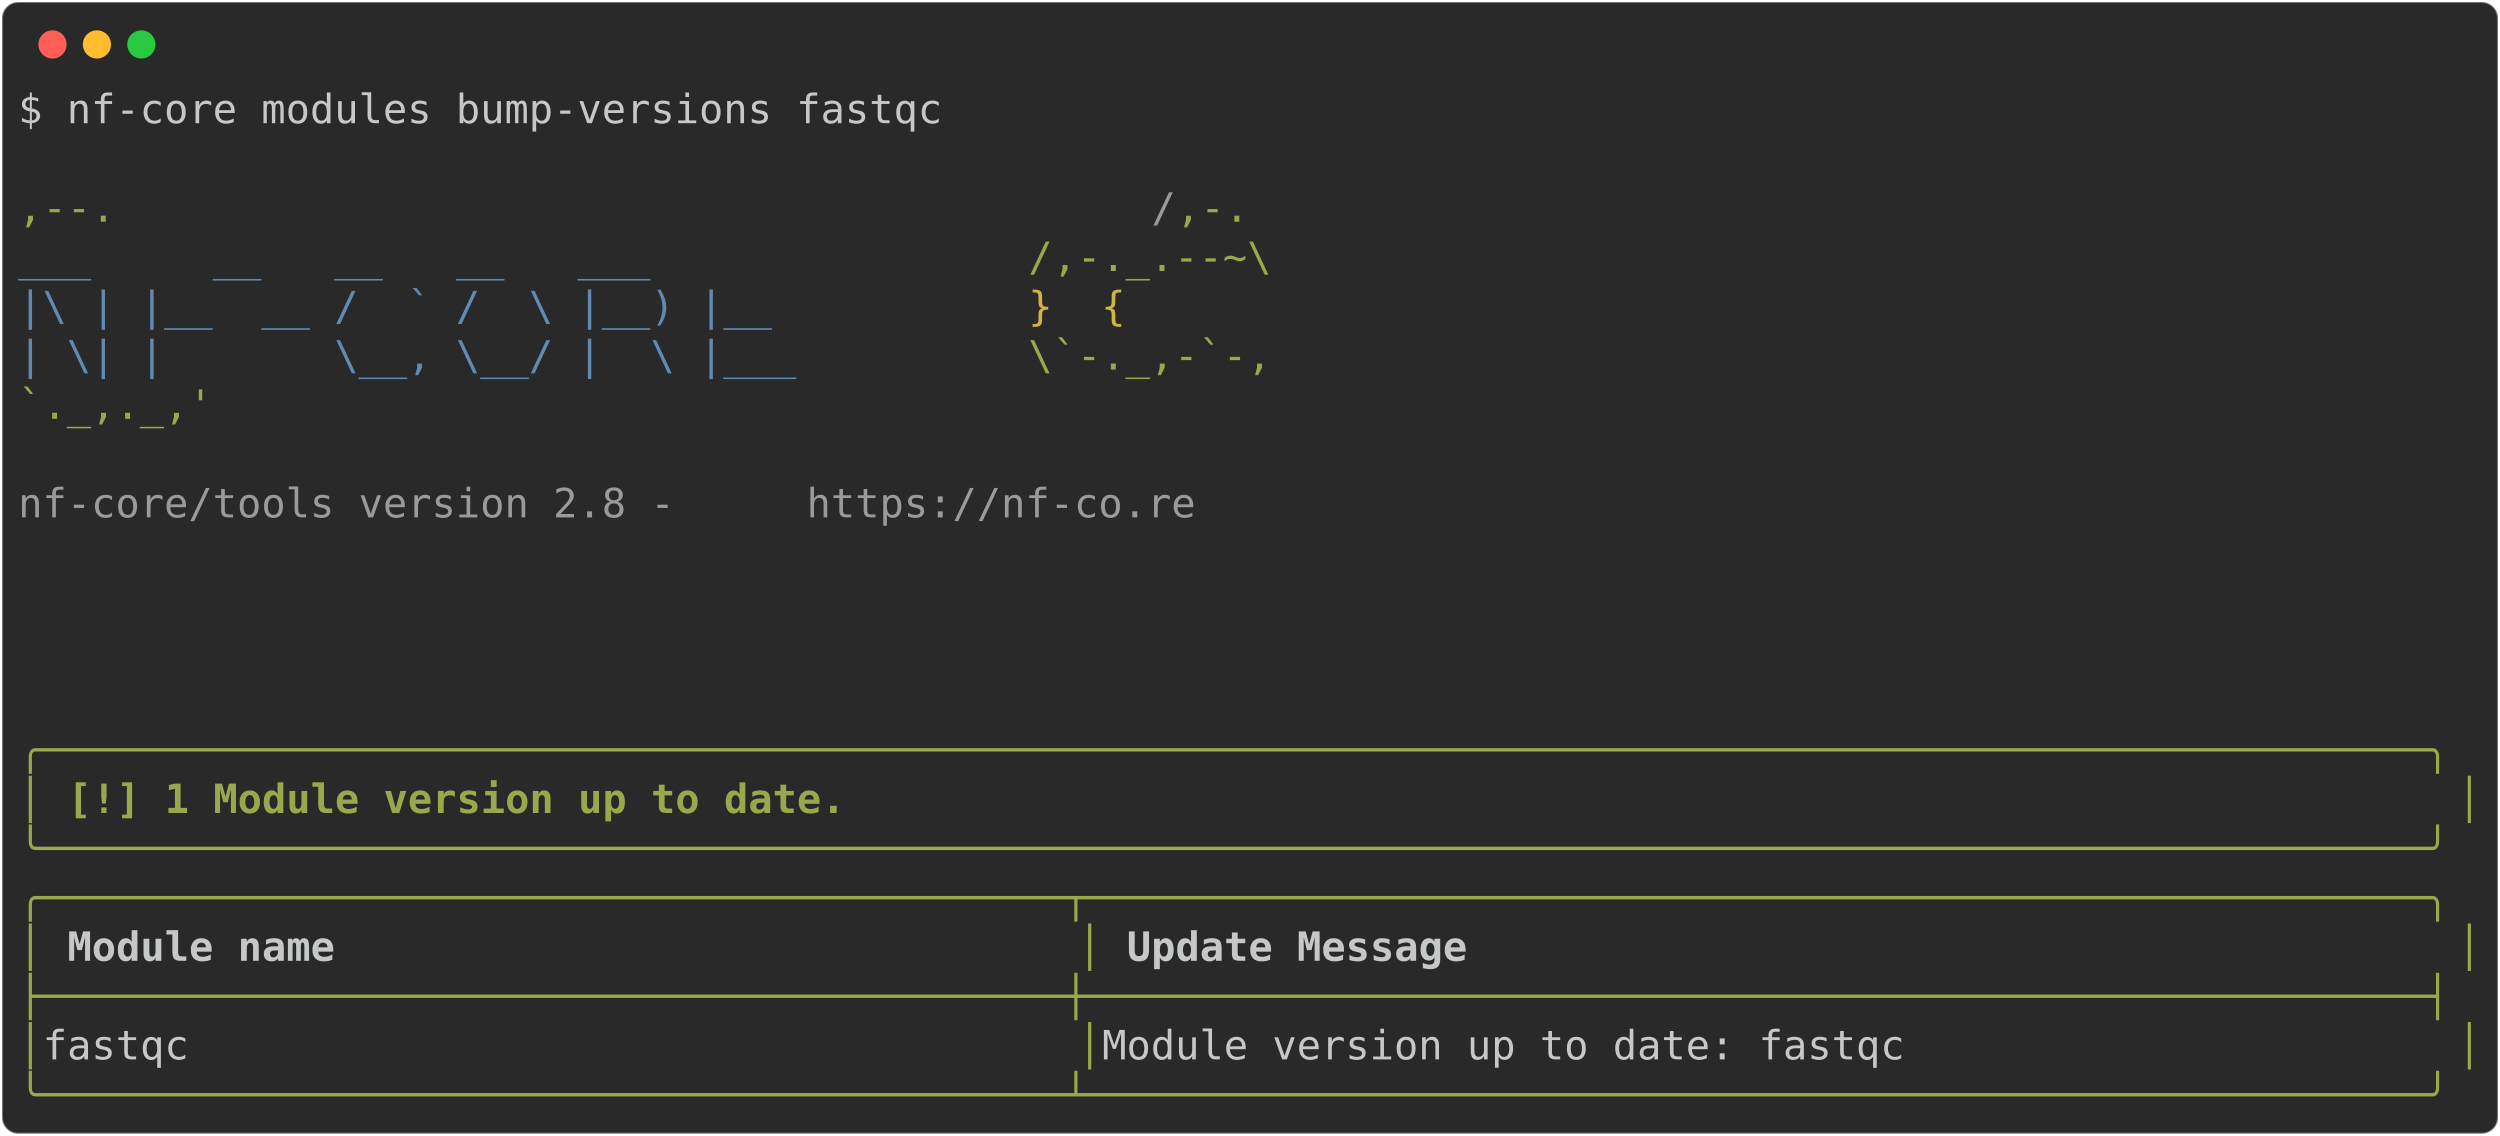
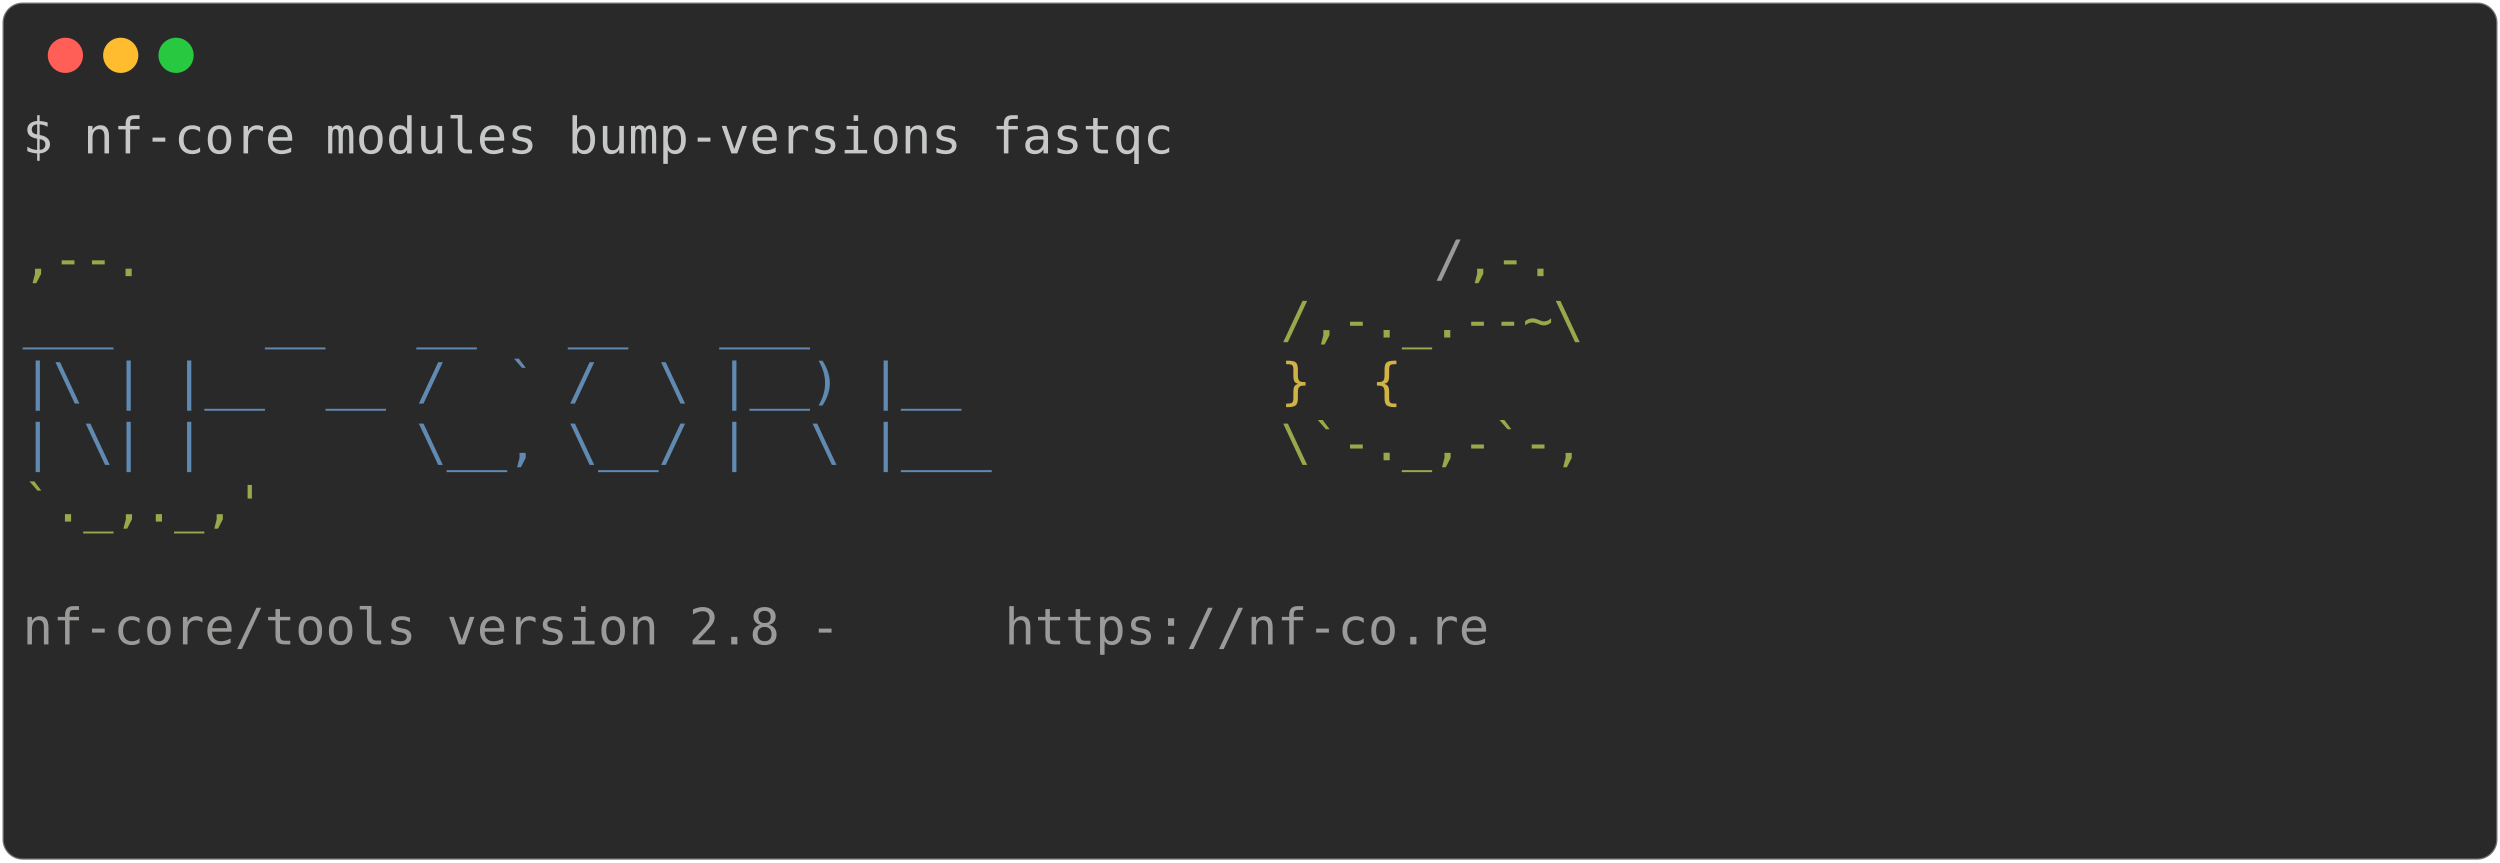
- <svg xmlns="http://www.w3.org/2000/svg" class="rich-terminal" viewBox="0 0 1238 562.4">
+ <svg xmlns="http://www.w3.org/2000/svg" class="rich-terminal" viewBox="0 0 994 342.8">
  <style>

    @font-face {
        font-family: "Fira Code";
        src: local("FiraCode-Regular"),
                url("https://cdnjs.cloudflare.com/ajax/libs/firacode/6.2.0/woff2/FiraCode-Regular.woff2") format("woff2"),
                url("https://cdnjs.cloudflare.com/ajax/libs/firacode/6.2.0/woff/FiraCode-Regular.woff") format("woff");
        font-style: normal;
        font-weight: 400;
    }
    @font-face {
        font-family: "Fira Code";
        src: local("FiraCode-Bold"),
                url("https://cdnjs.cloudflare.com/ajax/libs/firacode/6.2.0/woff2/FiraCode-Bold.woff2") format("woff2"),
                url("https://cdnjs.cloudflare.com/ajax/libs/firacode/6.2.0/woff/FiraCode-Bold.woff") format("woff");
        font-style: bold;
        font-weight: 700;
    }

-     .terminal-1070856121-matrix {
+     .terminal-3754932584-matrix {
        font-family: Fira Code, monospace;
        font-size: 20px;
        line-height: 24.4px;
        font-variant-east-asian: full-width;
    }

-     .terminal-1070856121-title {
+     .terminal-3754932584-title {
        font-size: 18px;
        font-weight: bold;
        font-family: arial;
    }

-     .terminal-1070856121-r1 { fill: #c5c8c6 }
- .terminal-1070856121-r2 { fill: #98a84b }
- .terminal-1070856121-r3 { fill: #9a9b99 }
- .terminal-1070856121-r4 { fill: #608ab1 }
- .terminal-1070856121-r5 { fill: #d0b344 }
- .terminal-1070856121-r6 { fill: #98a84b;font-weight: bold }
- .terminal-1070856121-r7 { fill: #c5c8c6;font-weight: bold }
+     .terminal-3754932584-r1 { fill: #c5c8c6 }
+ .terminal-3754932584-r2 { fill: #98a84b }
+ .terminal-3754932584-r3 { fill: #9a9b99 }
+ .terminal-3754932584-r4 { fill: #608ab1 }
+ .terminal-3754932584-r5 { fill: #d0b344 }
    </style>
  <defs>
-     <clipPath id="terminal-1070856121-clip-terminal">
-       <rect x="0" y="0" width="1219.0" height="511.4" />
+     <clipPath id="terminal-3754932584-clip-terminal">
+       <rect x="0" y="0" width="975.0" height="291.8" />
    </clipPath>
-     <clipPath id="terminal-1070856121-line-0">
-       <rect x="0" y="1.5" width="1220" height="24.65" />
+     <clipPath id="terminal-3754932584-line-0">
+       <rect x="0" y="1.5" width="976" height="24.65" />
    </clipPath>
-     <clipPath id="terminal-1070856121-line-1">
-       <rect x="0" y="25.9" width="1220" height="24.65" />
+     <clipPath id="terminal-3754932584-line-1">
+       <rect x="0" y="25.9" width="976" height="24.65" />
    </clipPath>
-     <clipPath id="terminal-1070856121-line-2">
-       <rect x="0" y="50.3" width="1220" height="24.65" />
+     <clipPath id="terminal-3754932584-line-2">
+       <rect x="0" y="50.3" width="976" height="24.65" />
    </clipPath>
-     <clipPath id="terminal-1070856121-line-3">
-       <rect x="0" y="74.7" width="1220" height="24.65" />
+     <clipPath id="terminal-3754932584-line-3">
+       <rect x="0" y="74.7" width="976" height="24.65" />
    </clipPath>
-     <clipPath id="terminal-1070856121-line-4">
-       <rect x="0" y="99.1" width="1220" height="24.65" />
+     <clipPath id="terminal-3754932584-line-4">
+       <rect x="0" y="99.1" width="976" height="24.65" />
    </clipPath>
-     <clipPath id="terminal-1070856121-line-5">
-       <rect x="0" y="123.5" width="1220" height="24.65" />
+     <clipPath id="terminal-3754932584-line-5">
+       <rect x="0" y="123.5" width="976" height="24.65" />
    </clipPath>
-     <clipPath id="terminal-1070856121-line-6">
-       <rect x="0" y="147.9" width="1220" height="24.65" />
+     <clipPath id="terminal-3754932584-line-6">
+       <rect x="0" y="147.9" width="976" height="24.65" />
    </clipPath>
-     <clipPath id="terminal-1070856121-line-7">
-       <rect x="0" y="172.3" width="1220" height="24.65" />
+     <clipPath id="terminal-3754932584-line-7">
+       <rect x="0" y="172.3" width="976" height="24.65" />
    </clipPath>
-     <clipPath id="terminal-1070856121-line-8">
-       <rect x="0" y="196.7" width="1220" height="24.65" />
+     <clipPath id="terminal-3754932584-line-8">
+       <rect x="0" y="196.7" width="976" height="24.65" />
    </clipPath>
-     <clipPath id="terminal-1070856121-line-9">
-       <rect x="0" y="221.1" width="1220" height="24.65" />
+     <clipPath id="terminal-3754932584-line-9">
+       <rect x="0" y="221.1" width="976" height="24.65" />
    </clipPath>
-     <clipPath id="terminal-1070856121-line-10">
-       <rect x="0" y="245.5" width="1220" height="24.65" />
-     </clipPath>
-     <clipPath id="terminal-1070856121-line-11">
-       <rect x="0" y="269.9" width="1220" height="24.65" />
-     </clipPath>
-     <clipPath id="terminal-1070856121-line-12">
-       <rect x="0" y="294.3" width="1220" height="24.65" />
-     </clipPath>
-     <clipPath id="terminal-1070856121-line-13">
-       <rect x="0" y="318.7" width="1220" height="24.65" />
-     </clipPath>
-     <clipPath id="terminal-1070856121-line-14">
-       <rect x="0" y="343.1" width="1220" height="24.65" />
-     </clipPath>
-     <clipPath id="terminal-1070856121-line-15">
-       <rect x="0" y="367.5" width="1220" height="24.65" />
-     </clipPath>
-     <clipPath id="terminal-1070856121-line-16">
-       <rect x="0" y="391.9" width="1220" height="24.65" />
-     </clipPath>
-     <clipPath id="terminal-1070856121-line-17">
-       <rect x="0" y="416.3" width="1220" height="24.65" />
-     </clipPath>
-     <clipPath id="terminal-1070856121-line-18">
-       <rect x="0" y="440.7" width="1220" height="24.65" />
-     </clipPath>
-     <clipPath id="terminal-1070856121-line-19">
-       <rect x="0" y="465.1" width="1220" height="24.65" />
+     <clipPath id="terminal-3754932584-line-10">
+       <rect x="0" y="245.5" width="976" height="24.65" />
    </clipPath>
  </defs>
-   <rect fill="#292929" stroke="rgba(255,255,255,0.35)" stroke-width="1" x="1" y="1" width="1236" height="560.4" rx="8" />
+   <rect fill="#292929" stroke="rgba(255,255,255,0.35)" stroke-width="1" x="1" y="1" width="992" height="340.8" rx="8" />
  <g transform="translate(26,22)">
    <circle cx="0" cy="0" r="7" fill="#ff5f57" />
    <circle cx="22" cy="0" r="7" fill="#febc2e" />
    <circle cx="44" cy="0" r="7" fill="#28c840" />
  </g>
-   <g transform="translate(9, 41)" clip-path="url(#terminal-1070856121-clip-terminal)">
-     <g class="terminal-1070856121-matrix">
-       <text class="terminal-1070856121-r1" x="0" y="20" textLength="463.6" clip-path="url(#terminal-1070856121-line-0)">$ nf-core modules bump-versions fastqc</text>
-       <text class="terminal-1070856121-r1" x="1220" y="20" textLength="12.2" clip-path="url(#terminal-1070856121-line-0)">
+   <g transform="translate(9, 41)" clip-path="url(#terminal-3754932584-clip-terminal)">
+     <g class="terminal-3754932584-matrix">
+       <text class="terminal-3754932584-r1" x="0" y="20" textLength="463.6" clip-path="url(#terminal-3754932584-line-0)">$ nf-core modules bump-versions fastqc</text>
+       <text class="terminal-3754932584-r1" x="976" y="20" textLength="12.2" clip-path="url(#terminal-3754932584-line-0)">
</text>
-       <text class="terminal-1070856121-r1" x="1220" y="44.4" textLength="12.2" clip-path="url(#terminal-1070856121-line-1)">
+       <text class="terminal-3754932584-r1" x="976" y="44.4" textLength="12.2" clip-path="url(#terminal-3754932584-line-1)">
</text>
-       <text class="terminal-1070856121-r2" x="0" y="68.8" textLength="561.2" clip-path="url(#terminal-1070856121-line-2)">                                          ,--.</text>
-       <text class="terminal-1070856121-r3" x="561.2" y="68.8" textLength="12.2" clip-path="url(#terminal-1070856121-line-2)">/</text>
-       <text class="terminal-1070856121-r2" x="573.4" y="68.8" textLength="36.6" clip-path="url(#terminal-1070856121-line-2)">,-.</text>
-       <text class="terminal-1070856121-r1" x="1220" y="68.8" textLength="12.2" clip-path="url(#terminal-1070856121-line-2)">
+       <text class="terminal-3754932584-r2" x="0" y="68.8" textLength="561.2" clip-path="url(#terminal-3754932584-line-2)">                                          ,--.</text>
+       <text class="terminal-3754932584-r3" x="561.2" y="68.8" textLength="12.2" clip-path="url(#terminal-3754932584-line-2)">/</text>
+       <text class="terminal-3754932584-r2" x="573.4" y="68.8" textLength="36.6" clip-path="url(#terminal-3754932584-line-2)">,-.</text>
+       <text class="terminal-3754932584-r1" x="976" y="68.8" textLength="12.2" clip-path="url(#terminal-3754932584-line-2)">
</text>
-       <text class="terminal-1070856121-r4" x="0" y="93.2" textLength="500.2" clip-path="url(#terminal-1070856121-line-3)">          ___     __   __   __   ___     </text>
-       <text class="terminal-1070856121-r2" x="500.2" y="93.2" textLength="122" clip-path="url(#terminal-1070856121-line-3)">/,-._.--~\</text>
-       <text class="terminal-1070856121-r1" x="1220" y="93.2" textLength="12.2" clip-path="url(#terminal-1070856121-line-3)">
+       <text class="terminal-3754932584-r4" x="0" y="93.2" textLength="500.2" clip-path="url(#terminal-3754932584-line-3)">          ___     __   __   __   ___     </text>
+       <text class="terminal-3754932584-r2" x="500.2" y="93.2" textLength="122" clip-path="url(#terminal-3754932584-line-3)">/,-._.--~\</text>
+       <text class="terminal-3754932584-r1" x="976" y="93.2" textLength="12.2" clip-path="url(#terminal-3754932584-line-3)">
</text>
-       <text class="terminal-1070856121-r4" x="0" y="117.6" textLength="500.2" clip-path="url(#terminal-1070856121-line-4)">    |\ | |__  __ /  ` /  \ |__) |__      </text>
-       <text class="terminal-1070856121-r5" x="500.2" y="117.6" textLength="85.4" clip-path="url(#terminal-1070856121-line-4)">   }  {</text>
-       <text class="terminal-1070856121-r1" x="1220" y="117.6" textLength="12.2" clip-path="url(#terminal-1070856121-line-4)">
+       <text class="terminal-3754932584-r4" x="0" y="117.6" textLength="500.2" clip-path="url(#terminal-3754932584-line-4)">    |\ | |__  __ /  ` /  \ |__) |__      </text>
+       <text class="terminal-3754932584-r5" x="500.2" y="117.6" textLength="85.4" clip-path="url(#terminal-3754932584-line-4)">   }  {</text>
+       <text class="terminal-3754932584-r1" x="976" y="117.6" textLength="12.2" clip-path="url(#terminal-3754932584-line-4)">
</text>
-       <text class="terminal-1070856121-r4" x="0" y="142" textLength="500.2" clip-path="url(#terminal-1070856121-line-5)">    | \| |       \__, \__/ |  \ |___     </text>
-       <text class="terminal-1070856121-r2" x="500.2" y="142" textLength="122" clip-path="url(#terminal-1070856121-line-5)">\`-._,-`-,</text>
-       <text class="terminal-1070856121-r1" x="1220" y="142" textLength="12.2" clip-path="url(#terminal-1070856121-line-5)">
+       <text class="terminal-3754932584-r4" x="0" y="142" textLength="500.2" clip-path="url(#terminal-3754932584-line-5)">    | \| |       \__, \__/ |  \ |___     </text>
+       <text class="terminal-3754932584-r2" x="500.2" y="142" textLength="122" clip-path="url(#terminal-3754932584-line-5)">\`-._,-`-,</text>
+       <text class="terminal-3754932584-r1" x="976" y="142" textLength="12.2" clip-path="url(#terminal-3754932584-line-5)">
</text>
-       <text class="terminal-1070856121-r2" x="0" y="166.4" textLength="610" clip-path="url(#terminal-1070856121-line-6)">                                          `._,._,'</text>
-       <text class="terminal-1070856121-r1" x="1220" y="166.4" textLength="12.2" clip-path="url(#terminal-1070856121-line-6)">
+       <text class="terminal-3754932584-r2" x="0" y="166.4" textLength="610" clip-path="url(#terminal-3754932584-line-6)">                                          `._,._,'</text>
+       <text class="terminal-3754932584-r1" x="976" y="166.4" textLength="12.2" clip-path="url(#terminal-3754932584-line-6)">
</text>
-       <text class="terminal-1070856121-r1" x="1220" y="190.8" textLength="12.2" clip-path="url(#terminal-1070856121-line-7)">
+       <text class="terminal-3754932584-r1" x="976" y="190.8" textLength="12.2" clip-path="url(#terminal-3754932584-line-7)">
</text>
-       <text class="terminal-1070856121-r3" x="0" y="215.2" textLength="390.4" clip-path="url(#terminal-1070856121-line-8)">    nf-core/tools version 2.8 - </text>
-       <text class="terminal-1070856121-r3" x="390.4" y="215.2" textLength="195.2" clip-path="url(#terminal-1070856121-line-8)">https://nf-co.re</text>
-       <text class="terminal-1070856121-r1" x="1220" y="215.2" textLength="12.2" clip-path="url(#terminal-1070856121-line-8)">
+       <text class="terminal-3754932584-r3" x="0" y="215.2" textLength="390.4" clip-path="url(#terminal-3754932584-line-8)">    nf-core/tools version 2.8 - </text>
+       <text class="terminal-3754932584-r3" x="390.4" y="215.2" textLength="195.2" clip-path="url(#terminal-3754932584-line-8)">https://nf-co.re</text>
+       <text class="terminal-3754932584-r1" x="976" y="215.2" textLength="12.2" clip-path="url(#terminal-3754932584-line-8)">
</text>
-       <text class="terminal-1070856121-r1" x="1220" y="239.6" textLength="12.2" clip-path="url(#terminal-1070856121-line-9)">
+       <text class="terminal-3754932584-r1" x="976" y="239.6" textLength="12.2" clip-path="url(#terminal-3754932584-line-9)">
</text>
-       <text class="terminal-1070856121-r1" x="1220" y="264" textLength="12.2" clip-path="url(#terminal-1070856121-line-10)">
+       <text class="terminal-3754932584-r1" x="976" y="264" textLength="12.2" clip-path="url(#terminal-3754932584-line-10)">
</text>
-       <text class="terminal-1070856121-r1" x="1220" y="288.4" textLength="12.2" clip-path="url(#terminal-1070856121-line-11)">
- </text>
-       <text class="terminal-1070856121-r1" x="1220" y="312.8" textLength="12.2" clip-path="url(#terminal-1070856121-line-12)">
- </text>
-       <text class="terminal-1070856121-r6" x="0" y="337.2" textLength="1220" clip-path="url(#terminal-1070856121-line-13)">╭──────────────────────────────────────────────────────────────────────────────────────────────────╮</text>
-       <text class="terminal-1070856121-r1" x="1220" y="337.2" textLength="12.2" clip-path="url(#terminal-1070856121-line-13)">
- </text>
-       <text class="terminal-1070856121-r6" x="0" y="361.6" textLength="12.2" clip-path="url(#terminal-1070856121-line-14)">│</text>
-       <text class="terminal-1070856121-r6" x="24.4" y="361.6" textLength="390.4" clip-path="url(#terminal-1070856121-line-14)">[!] 1 Module version up to date.</text>
-       <text class="terminal-1070856121-r6" x="1207.8" y="361.6" textLength="12.2" clip-path="url(#terminal-1070856121-line-14)">│</text>
-       <text class="terminal-1070856121-r1" x="1220" y="361.6" textLength="12.2" clip-path="url(#terminal-1070856121-line-14)">
- </text>
-       <text class="terminal-1070856121-r6" x="0" y="386" textLength="1220" clip-path="url(#terminal-1070856121-line-15)">╰──────────────────────────────────────────────────────────────────────────────────────────────────╯</text>
-       <text class="terminal-1070856121-r1" x="1220" y="386" textLength="12.2" clip-path="url(#terminal-1070856121-line-15)">
- </text>
-       <text class="terminal-1070856121-r2" x="0" y="410.4" textLength="1220" clip-path="url(#terminal-1070856121-line-16)">╭──────────────────────────────────────────┬───────────────────────────────────────────────────────╮</text>
-       <text class="terminal-1070856121-r1" x="1220" y="410.4" textLength="12.2" clip-path="url(#terminal-1070856121-line-16)">
- </text>
-       <text class="terminal-1070856121-r2" x="0" y="434.8" textLength="12.2" clip-path="url(#terminal-1070856121-line-17)">│</text>
-       <text class="terminal-1070856121-r7" x="24.4" y="434.8" textLength="488" clip-path="url(#terminal-1070856121-line-17)">Module name                             </text>
-       <text class="terminal-1070856121-r2" x="524.6" y="434.8" textLength="12.2" clip-path="url(#terminal-1070856121-line-17)">│</text>
-       <text class="terminal-1070856121-r7" x="549" y="434.8" textLength="646.6" clip-path="url(#terminal-1070856121-line-17)">Update Message                                       </text>
-       <text class="terminal-1070856121-r2" x="1207.8" y="434.8" textLength="12.2" clip-path="url(#terminal-1070856121-line-17)">│</text>
-       <text class="terminal-1070856121-r1" x="1220" y="434.8" textLength="12.2" clip-path="url(#terminal-1070856121-line-17)">
- </text>
-       <text class="terminal-1070856121-r2" x="0" y="459.2" textLength="1220" clip-path="url(#terminal-1070856121-line-18)">├──────────────────────────────────────────┼───────────────────────────────────────────────────────┤</text>
-       <text class="terminal-1070856121-r1" x="1220" y="459.2" textLength="12.2" clip-path="url(#terminal-1070856121-line-18)">
- </text>
-       <text class="terminal-1070856121-r2" x="0" y="483.6" textLength="12.2" clip-path="url(#terminal-1070856121-line-19)">│</text>
-       <text class="terminal-1070856121-r1" x="12.2" y="483.6" textLength="512.4" clip-path="url(#terminal-1070856121-line-19)"> fastqc                                   </text>
-       <text class="terminal-1070856121-r2" x="524.6" y="483.6" textLength="12.2" clip-path="url(#terminal-1070856121-line-19)">│</text>
-       <text class="terminal-1070856121-r1" x="536.8" y="483.6" textLength="671" clip-path="url(#terminal-1070856121-line-19)"> Module version up to date: fastqc                     </text>
-       <text class="terminal-1070856121-r2" x="1207.8" y="483.6" textLength="12.2" clip-path="url(#terminal-1070856121-line-19)">│</text>
-       <text class="terminal-1070856121-r1" x="1220" y="483.6" textLength="12.2" clip-path="url(#terminal-1070856121-line-19)">
- </text>
-       <text class="terminal-1070856121-r2" x="0" y="508" textLength="1220" clip-path="url(#terminal-1070856121-line-20)">╰──────────────────────────────────────────┴───────────────────────────────────────────────────────╯</text>
-       <text class="terminal-1070856121-r1" x="1220" y="508" textLength="12.2" clip-path="url(#terminal-1070856121-line-20)">
+       <text class="terminal-3754932584-r1" x="976" y="288.4" textLength="12.2" clip-path="url(#terminal-3754932584-line-11)">
</text>
    </g>
  </g>
</svg>
